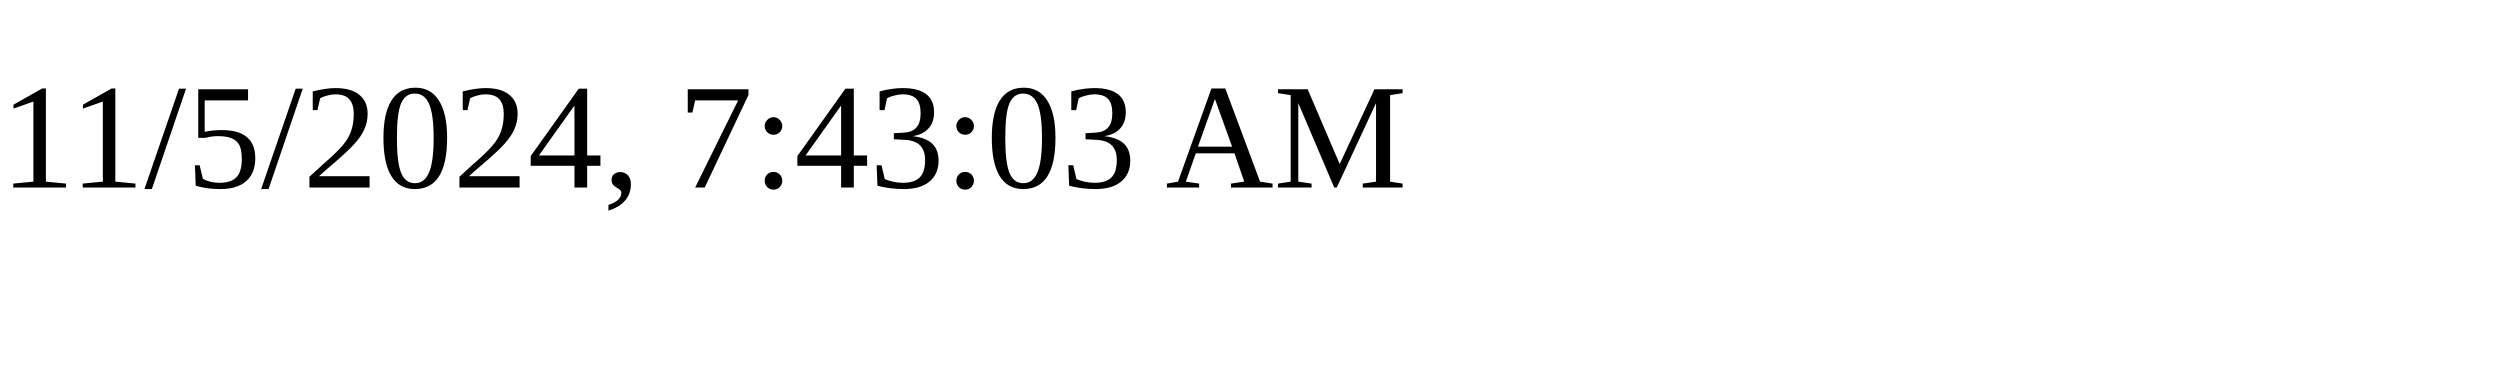
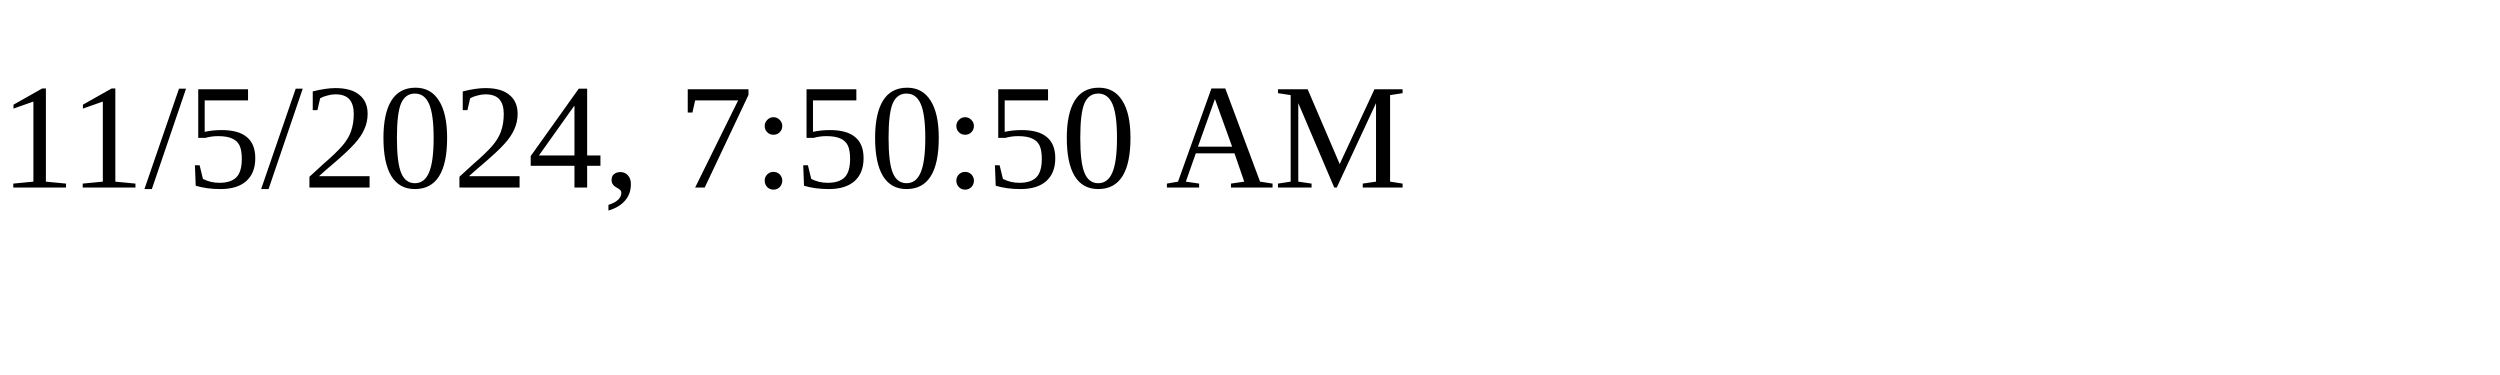
<svg xmlns="http://www.w3.org/2000/svg" height="30" width="200">
-   <text x="0" y="15">11/5/2024, 7:43:03 AM</text>
+   <text x="0" y="15">11/5/2024, 7:50:50 AM</text>
</svg>
